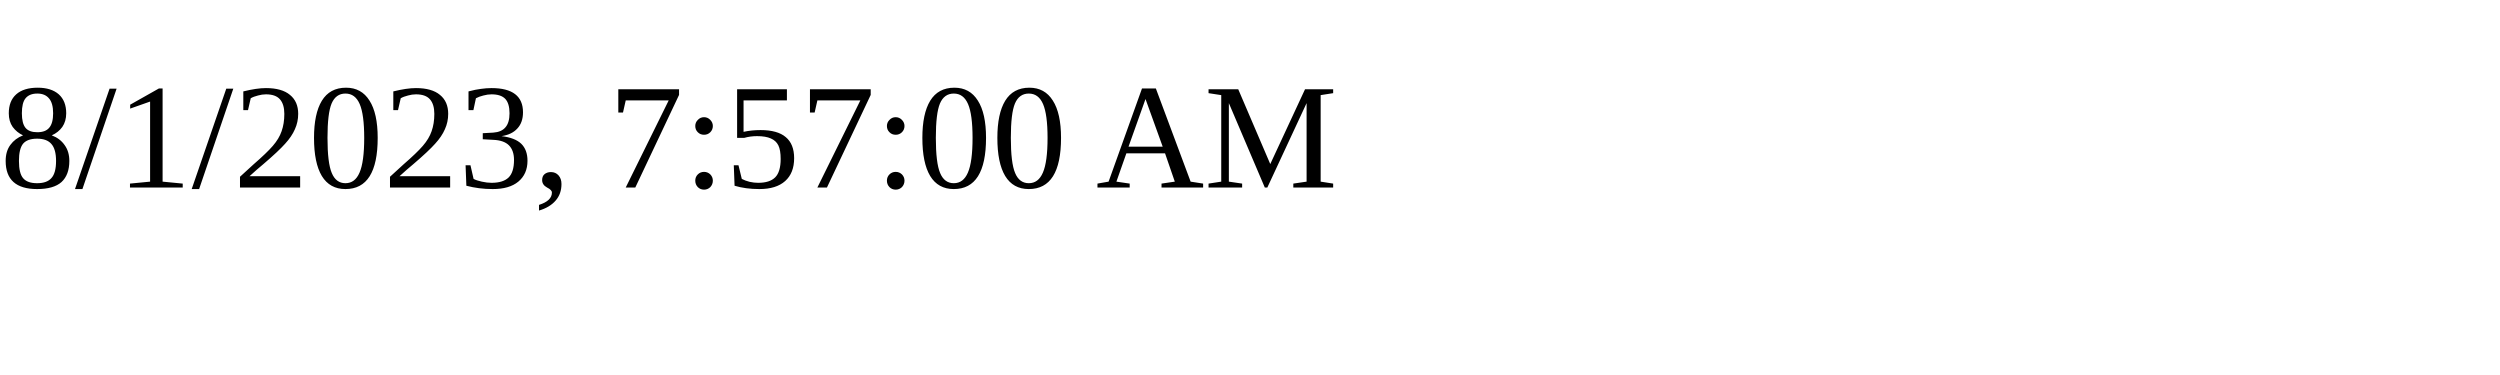
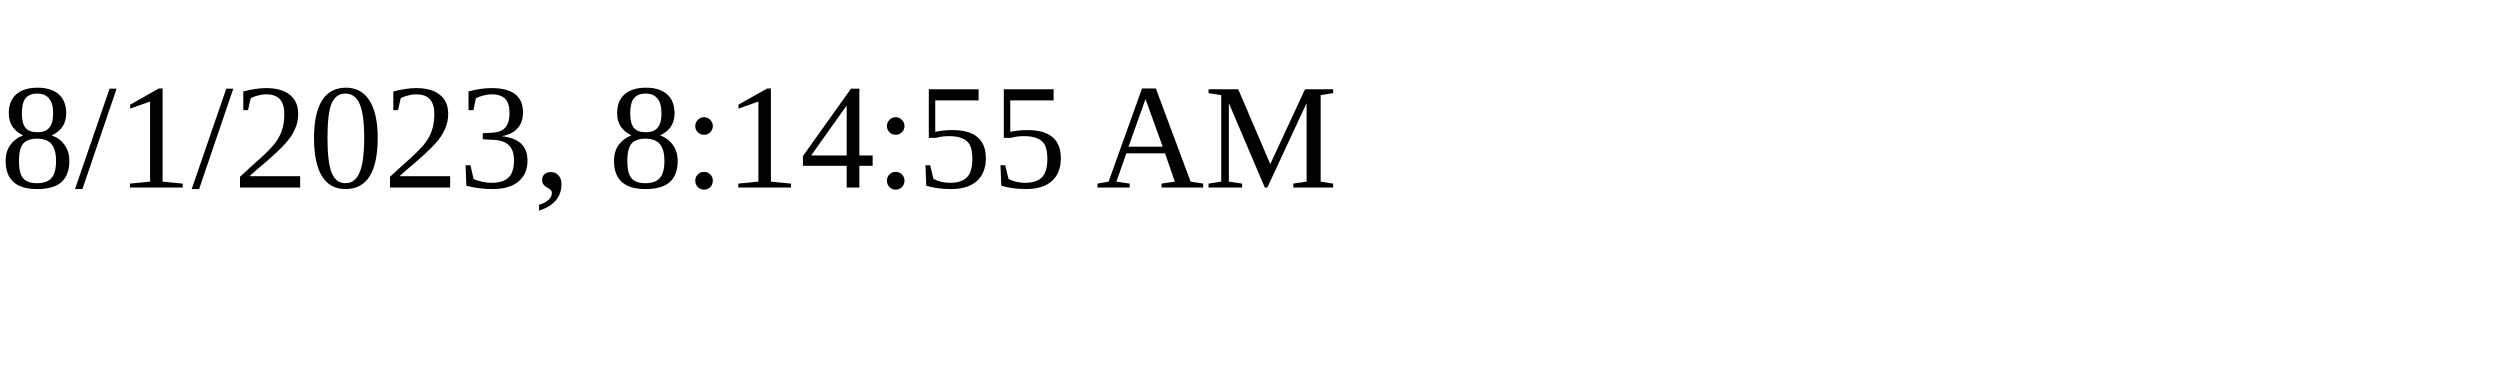
<svg xmlns="http://www.w3.org/2000/svg" height="30" width="200">
-   <text x="0" y="15">8/1/2023, 7:57:00 AM</text>
+   <text x="0" y="15">8/1/2023, 8:14:55 AM</text>
</svg>
